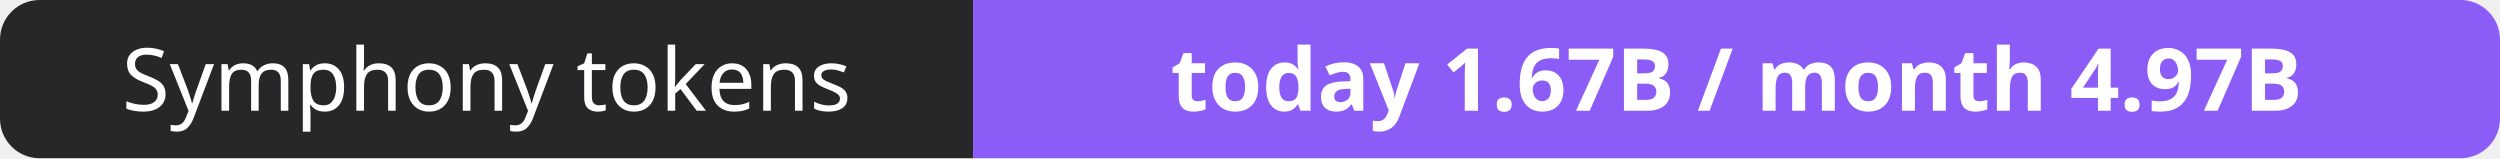
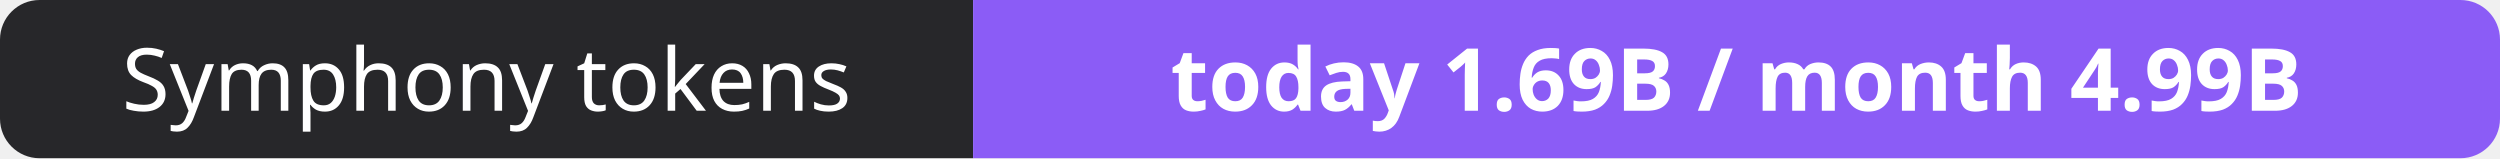
- <svg xmlns="http://www.w3.org/2000/svg" width="316" height="20" role="img" aria-label="Symphony tokens: today 1.67B / month 4.97B">
+ <svg xmlns="http://www.w3.org/2000/svg" width="316" height="20" role="img" aria-label="Symphony tokens: today 1.69B / month 4.99B">
  <clipPath id="r">
    <rect width="316" height="20" rx="5" fill="#fff" />
  </clipPath>
  <g clip-path="url(#r)">
    <rect width="123" height="20" fill="#27272a" />
    <rect x="123" width="193" height="20" fill="#8b5cf6" />
  </g>
  <g fill="#fff" text-anchor="middle" font-family="Verdana,Geneva,sans-serif" font-size="11">
    <text x="61.5" y="14">Symphony tokens</text>
-     <text x="219.5" y="14" font-weight="700">today 1.67B / month 4.97B</text>
+     <text x="219.5" y="14" font-weight="700">today 1.69B / month 4.99B</text>
  </g>
</svg>
